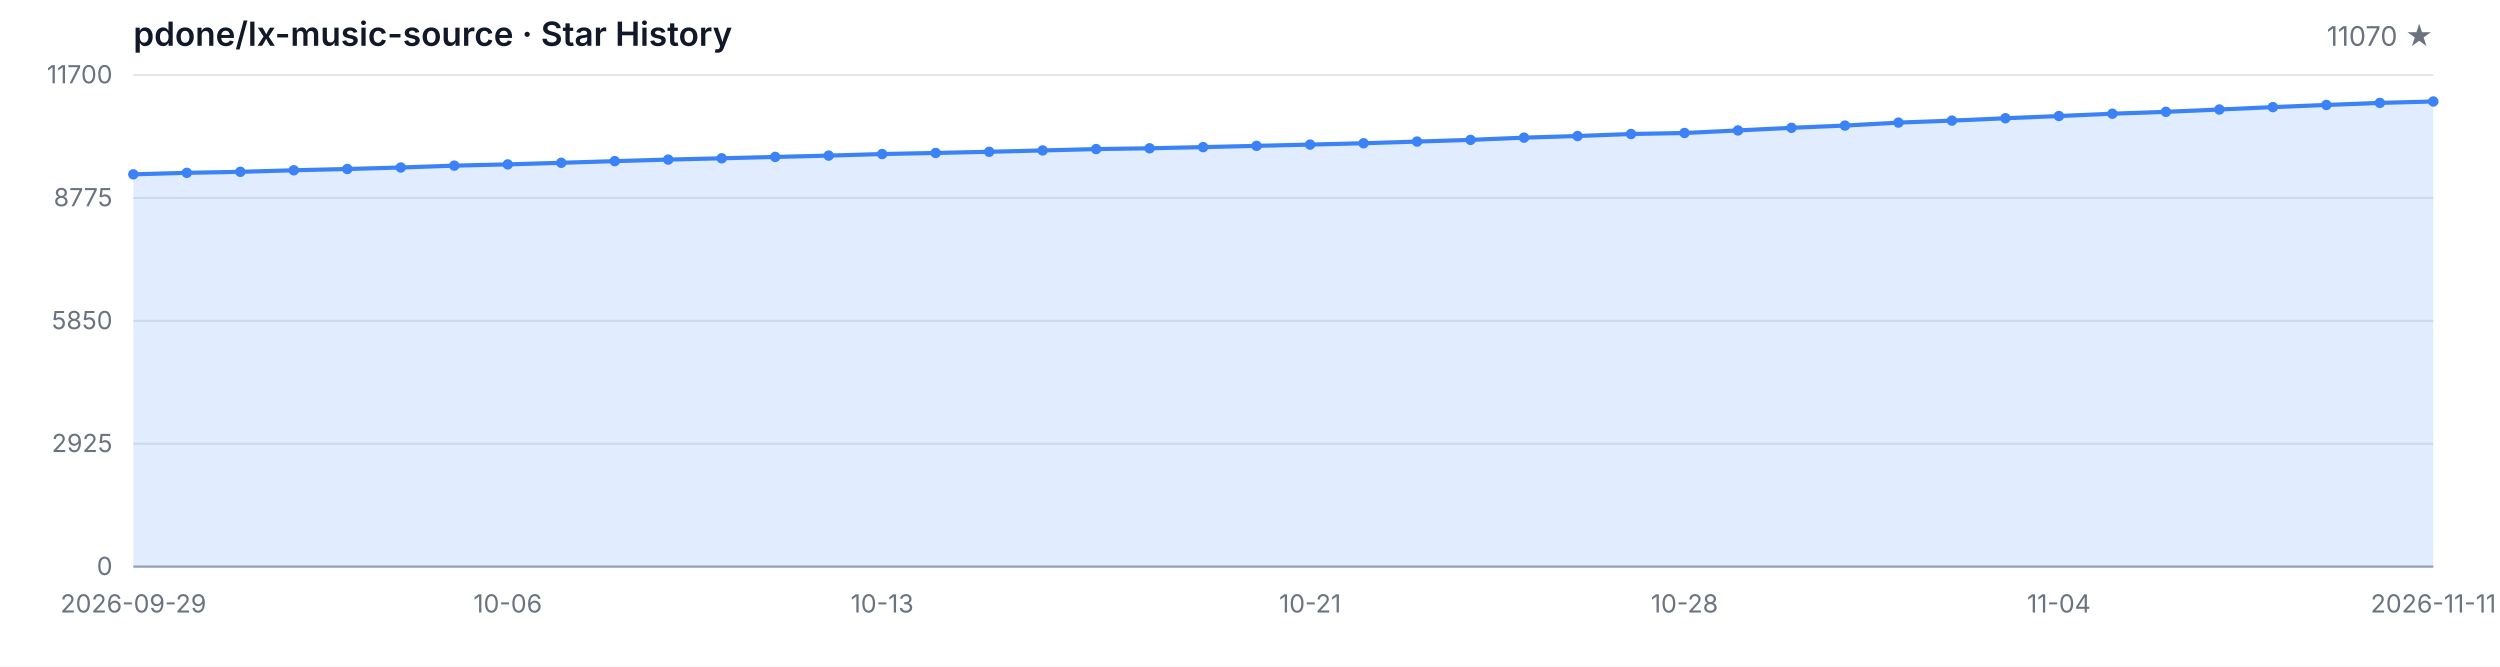
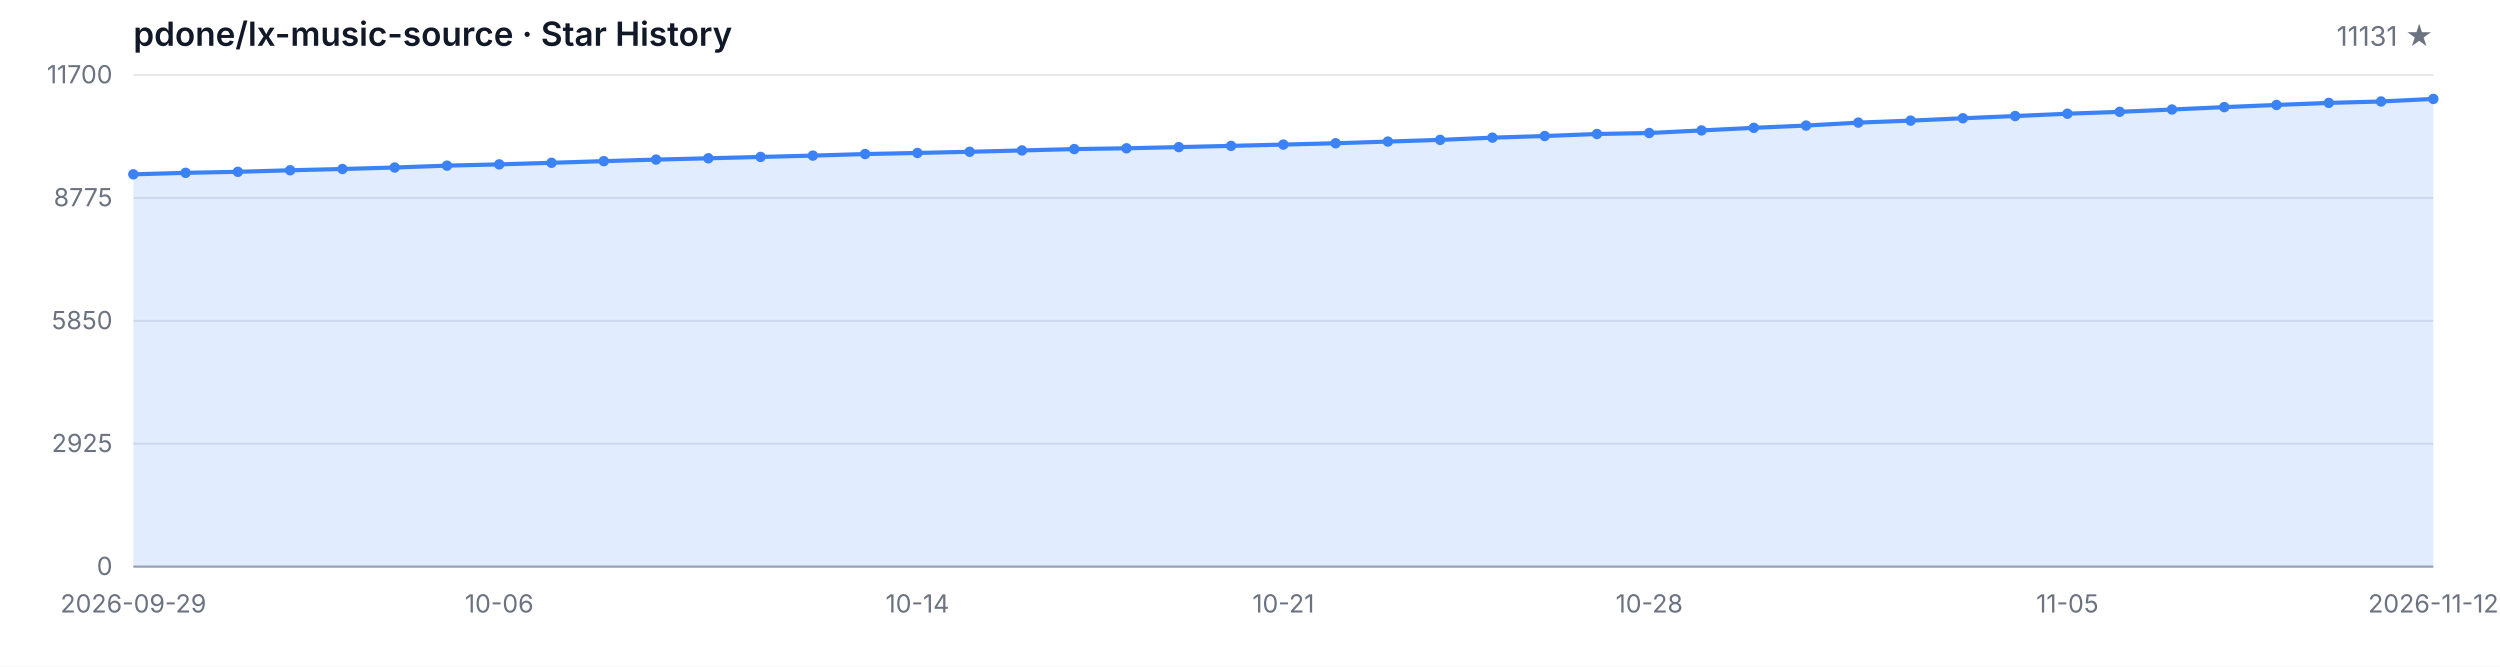
<svg xmlns="http://www.w3.org/2000/svg" width="1200" height="320" viewBox="0 0 1200 320" role="img" aria-label="Star History">
  <style>
  .bg { fill: #ffffff; }
  .grid { stroke: #e5e7eb; stroke-width: 1; }
  .axis { stroke: #9ca3af; stroke-width: 1; }
  .area { fill: rgba(59, 130, 246, 0.15); }
  .line { fill: none; stroke: #3b82f6; stroke-width: 2; stroke-linejoin: round; stroke-linecap: round; }
  .dot { fill: #3b82f6; }
  .tlabel { fill: #6b7280; font-family: -apple-system, BlinkMacSystemFont, 'Segoe UI', sans-serif; font-size: 12px; }
  .title { fill: #111827; font-family: -apple-system, BlinkMacSystemFont, 'Segoe UI', sans-serif; font-size: 16px; font-weight: 600; }
  .subtitle { fill: #6b7280; font-family: -apple-system, BlinkMacSystemFont, 'Segoe UI', sans-serif; font-size: 13px; }
  @media (prefers-color-scheme: dark) {
    .bg { fill: #0d1117; }
    .grid { stroke: #21262d; }
    .axis { stroke: #484f58; }
    .area { fill: rgba(58, 132, 255, 0.18); }
    .line { stroke: #58a6ff; }
    .dot { fill: #58a6ff; }
    .tlabel { fill: #8b949e; }
    .title { fill: #c9d1d9; }
    .subtitle { fill: #8b949e; }
  }
</style>
  <rect class="bg" width="1200" height="320" />
  <text class="title" x="64" y="22">pdone/lx-music-source · Star History</text>
-   <text class="subtitle" x="1168" y="22" text-anchor="end">11070 ★</text>
+   <text class="subtitle" x="1168" y="22" text-anchor="end">11131 ★</text>
  <line class="grid" x1="64" y1="272.00" x2="1168" y2="272.00" />
  <line class="grid" x1="64" y1="213.00" x2="1168" y2="213.00" />
  <line class="grid" x1="64" y1="154.00" x2="1168" y2="154.00" />
  <line class="grid" x1="64" y1="95.00" x2="1168" y2="95.00" />
  <line class="grid" x1="64" y1="36.00" x2="1168" y2="36.00" />
  <text class="tlabel" x="54" y="276.00" text-anchor="end">0</text>
  <text class="tlabel" x="54" y="217.00" text-anchor="end">2925</text>
  <text class="tlabel" x="54" y="158.00" text-anchor="end">5850</text>
  <text class="tlabel" x="54" y="99.00" text-anchor="end">8775</text>
  <text class="tlabel" x="54" y="40.00" text-anchor="end">11700</text>
  <line class="axis" x1="64" y1="272" x2="1168" y2="272" />
-   <path class="area" d="M 64.00 272.00 L 64.00 83.68 L 89.67 82.96 L 115.35 82.47 L 141.02 81.73 L 166.70 81.12 L 192.37 80.40 L 218.05 79.51 L 243.72 78.90 L 269.40 78.14 L 295.07 77.35 L 320.74 76.60 L 346.42 75.98 L 372.09 75.33 L 397.77 74.69 L 423.44 73.94 L 449.12 73.42 L 474.79 72.85 L 500.47 72.21 L 526.14 71.56 L 551.81 71.18 L 577.49 70.61 L 603.16 70.01 L 628.84 69.40 L 654.51 68.76 L 680.19 67.95 L 705.86 67.14 L 731.53 66.07 L 757.21 65.29 L 782.88 64.32 L 808.56 63.84 L 834.23 62.61 L 859.91 61.35 L 885.58 60.27 L 911.26 58.85 L 936.93 57.89 L 962.60 56.76 L 988.28 55.69 L 1013.95 54.58 L 1039.63 53.67 L 1065.30 52.56 L 1090.98 51.41 L 1116.65 50.38 L 1142.33 49.39 L 1168.00 48.71 L 1168.00 272.00 Z" />
-   <path class="line" d="M 64.00 83.68 L 89.67 82.96 L 115.35 82.47 L 141.02 81.73 L 166.70 81.12 L 192.37 80.40 L 218.05 79.51 L 243.72 78.90 L 269.40 78.14 L 295.07 77.35 L 320.74 76.60 L 346.42 75.98 L 372.09 75.33 L 397.77 74.69 L 423.44 73.94 L 449.12 73.42 L 474.79 72.85 L 500.47 72.21 L 526.14 71.56 L 551.81 71.18 L 577.49 70.61 L 603.16 70.01 L 628.84 69.40 L 654.51 68.76 L 680.19 67.95 L 705.86 67.14 L 731.53 66.07 L 757.21 65.29 L 782.88 64.32 L 808.56 63.84 L 834.23 62.61 L 859.91 61.35 L 885.58 60.27 L 911.26 58.85 L 936.93 57.89 L 962.60 56.76 L 988.28 55.69 L 1013.95 54.58 L 1039.63 53.67 L 1065.30 52.56 L 1090.98 51.41 L 1116.65 50.38 L 1142.33 49.39 L 1168.00 48.71" />
+   <path class="area" d="M 64.00 272.00 L 64.00 83.68 L 89.09 82.96 L 114.18 82.47 L 139.27 81.73 L 164.36 81.12 L 189.45 80.40 L 214.55 79.51 L 239.64 78.90 L 264.73 78.14 L 289.82 77.35 L 314.91 76.60 L 340.00 75.98 L 365.09 75.33 L 390.18 74.69 L 415.27 73.94 L 440.36 73.42 L 465.45 72.85 L 490.55 72.21 L 515.64 71.56 L 540.73 71.18 L 565.82 70.61 L 590.91 70.01 L 616.00 69.40 L 641.09 68.76 L 666.18 67.95 L 691.27 67.14 L 716.36 66.07 L 741.45 65.29 L 766.55 64.32 L 791.64 63.84 L 816.73 62.61 L 841.82 61.35 L 866.91 60.27 L 892.00 58.85 L 917.09 57.89 L 942.18 56.76 L 967.27 55.69 L 992.36 54.58 L 1017.45 53.67 L 1042.55 52.56 L 1067.64 51.41 L 1092.73 50.38 L 1117.82 49.39 L 1142.91 48.71 L 1168.00 47.48 L 1168.00 272.00 Z" />
+   <path class="line" d="M 64.00 83.68 L 89.09 82.96 L 114.18 82.47 L 139.27 81.73 L 164.36 81.12 L 189.45 80.40 L 214.55 79.51 L 239.64 78.90 L 264.73 78.14 L 289.82 77.35 L 314.91 76.60 L 340.00 75.98 L 365.09 75.33 L 390.18 74.69 L 415.27 73.94 L 440.36 73.42 L 465.45 72.85 L 490.55 72.21 L 515.64 71.56 L 540.73 71.18 L 565.82 70.61 L 590.91 70.01 L 616.00 69.40 L 641.09 68.76 L 666.18 67.95 L 691.27 67.14 L 716.36 66.07 L 741.45 65.29 L 766.55 64.32 L 791.64 63.84 L 816.73 62.61 L 841.82 61.35 L 866.91 60.27 L 892.00 58.85 L 917.09 57.89 L 942.18 56.76 L 967.27 55.69 L 992.36 54.58 L 1017.45 53.67 L 1042.55 52.56 L 1067.64 51.41 L 1092.73 50.38 L 1117.82 49.39 L 1142.91 48.71 L 1168.00 47.48" />
  <circle class="dot" cx="64.00" cy="83.68" r="2.5" />
-   <circle class="dot" cx="89.67" cy="82.96" r="2.5" />
-   <circle class="dot" cx="115.35" cy="82.47" r="2.5" />
-   <circle class="dot" cx="141.02" cy="81.73" r="2.5" />
-   <circle class="dot" cx="166.70" cy="81.12" r="2.5" />
-   <circle class="dot" cx="192.37" cy="80.40" r="2.5" />
-   <circle class="dot" cx="218.05" cy="79.51" r="2.5" />
-   <circle class="dot" cx="243.72" cy="78.90" r="2.5" />
-   <circle class="dot" cx="269.40" cy="78.14" r="2.5" />
-   <circle class="dot" cx="295.07" cy="77.35" r="2.5" />
-   <circle class="dot" cx="320.74" cy="76.60" r="2.5" />
-   <circle class="dot" cx="346.42" cy="75.98" r="2.5" />
-   <circle class="dot" cx="372.09" cy="75.33" r="2.5" />
-   <circle class="dot" cx="397.77" cy="74.69" r="2.5" />
-   <circle class="dot" cx="423.44" cy="73.94" r="2.5" />
-   <circle class="dot" cx="449.12" cy="73.42" r="2.5" />
-   <circle class="dot" cx="474.79" cy="72.85" r="2.5" />
-   <circle class="dot" cx="500.47" cy="72.21" r="2.5" />
-   <circle class="dot" cx="526.14" cy="71.56" r="2.5" />
-   <circle class="dot" cx="551.81" cy="71.18" r="2.5" />
-   <circle class="dot" cx="577.49" cy="70.61" r="2.5" />
-   <circle class="dot" cx="603.16" cy="70.01" r="2.5" />
-   <circle class="dot" cx="628.84" cy="69.40" r="2.5" />
-   <circle class="dot" cx="654.51" cy="68.76" r="2.5" />
-   <circle class="dot" cx="680.19" cy="67.95" r="2.5" />
-   <circle class="dot" cx="705.86" cy="67.14" r="2.5" />
-   <circle class="dot" cx="731.53" cy="66.07" r="2.5" />
-   <circle class="dot" cx="757.21" cy="65.29" r="2.5" />
-   <circle class="dot" cx="782.88" cy="64.32" r="2.5" />
-   <circle class="dot" cx="808.56" cy="63.84" r="2.5" />
-   <circle class="dot" cx="834.23" cy="62.61" r="2.5" />
-   <circle class="dot" cx="859.91" cy="61.35" r="2.5" />
-   <circle class="dot" cx="885.58" cy="60.27" r="2.5" />
-   <circle class="dot" cx="911.26" cy="58.85" r="2.5" />
-   <circle class="dot" cx="936.93" cy="57.89" r="2.5" />
-   <circle class="dot" cx="962.60" cy="56.76" r="2.5" />
-   <circle class="dot" cx="988.28" cy="55.69" r="2.5" />
-   <circle class="dot" cx="1013.95" cy="54.58" r="2.5" />
-   <circle class="dot" cx="1039.63" cy="53.67" r="2.5" />
-   <circle class="dot" cx="1065.30" cy="52.56" r="2.5" />
-   <circle class="dot" cx="1090.98" cy="51.41" r="2.5" />
-   <circle class="dot" cx="1116.65" cy="50.38" r="2.5" />
-   <circle class="dot" cx="1142.33" cy="49.39" r="2.5" />
-   <circle class="dot" cx="1168.00" cy="48.71" r="2.5" />
+   <circle class="dot" cx="89.09" cy="82.96" r="2.5" />
+   <circle class="dot" cx="114.18" cy="82.47" r="2.5" />
+   <circle class="dot" cx="139.27" cy="81.73" r="2.5" />
+   <circle class="dot" cx="164.36" cy="81.12" r="2.5" />
+   <circle class="dot" cx="189.45" cy="80.40" r="2.5" />
+   <circle class="dot" cx="214.55" cy="79.51" r="2.5" />
+   <circle class="dot" cx="239.64" cy="78.90" r="2.5" />
+   <circle class="dot" cx="264.73" cy="78.14" r="2.5" />
+   <circle class="dot" cx="289.82" cy="77.35" r="2.5" />
+   <circle class="dot" cx="314.91" cy="76.60" r="2.5" />
+   <circle class="dot" cx="340.00" cy="75.98" r="2.5" />
+   <circle class="dot" cx="365.09" cy="75.33" r="2.5" />
+   <circle class="dot" cx="390.18" cy="74.69" r="2.5" />
+   <circle class="dot" cx="415.27" cy="73.94" r="2.5" />
+   <circle class="dot" cx="440.36" cy="73.42" r="2.5" />
+   <circle class="dot" cx="465.45" cy="72.85" r="2.5" />
+   <circle class="dot" cx="490.55" cy="72.21" r="2.5" />
+   <circle class="dot" cx="515.64" cy="71.56" r="2.5" />
+   <circle class="dot" cx="540.73" cy="71.18" r="2.5" />
+   <circle class="dot" cx="565.82" cy="70.61" r="2.5" />
+   <circle class="dot" cx="590.91" cy="70.01" r="2.5" />
+   <circle class="dot" cx="616.00" cy="69.40" r="2.5" />
+   <circle class="dot" cx="641.09" cy="68.76" r="2.5" />
+   <circle class="dot" cx="666.18" cy="67.95" r="2.5" />
+   <circle class="dot" cx="691.27" cy="67.14" r="2.5" />
+   <circle class="dot" cx="716.36" cy="66.07" r="2.5" />
+   <circle class="dot" cx="741.45" cy="65.29" r="2.5" />
+   <circle class="dot" cx="766.55" cy="64.32" r="2.5" />
+   <circle class="dot" cx="791.64" cy="63.84" r="2.5" />
+   <circle class="dot" cx="816.73" cy="62.61" r="2.5" />
+   <circle class="dot" cx="841.82" cy="61.35" r="2.5" />
+   <circle class="dot" cx="866.91" cy="60.27" r="2.5" />
+   <circle class="dot" cx="892.00" cy="58.85" r="2.5" />
+   <circle class="dot" cx="917.09" cy="57.89" r="2.5" />
+   <circle class="dot" cx="942.18" cy="56.76" r="2.5" />
+   <circle class="dot" cx="967.27" cy="55.69" r="2.5" />
+   <circle class="dot" cx="992.36" cy="54.58" r="2.5" />
+   <circle class="dot" cx="1017.45" cy="53.67" r="2.5" />
+   <circle class="dot" cx="1042.55" cy="52.56" r="2.5" />
+   <circle class="dot" cx="1067.64" cy="51.41" r="2.5" />
+   <circle class="dot" cx="1092.73" cy="50.38" r="2.5" />
+   <circle class="dot" cx="1117.82" cy="49.39" r="2.5" />
+   <circle class="dot" cx="1142.91" cy="48.71" r="2.5" />
+   <circle class="dot" cx="1168.00" cy="47.48" r="2.5" />
  <text class="tlabel" x="64.00" y="294" text-anchor="middle">2026-09-29</text>
-   <text class="tlabel" x="243.72" y="294" text-anchor="middle">10-06</text>
-   <text class="tlabel" x="423.44" y="294" text-anchor="middle">10-13</text>
-   <text class="tlabel" x="628.84" y="294" text-anchor="middle">10-21</text>
-   <text class="tlabel" x="808.56" y="294" text-anchor="middle">10-28</text>
-   <text class="tlabel" x="988.28" y="294" text-anchor="middle">11-04</text>
-   <text class="tlabel" x="1168.00" y="294" text-anchor="middle">2026-11-11</text>
+   <text class="tlabel" x="239.64" y="294" text-anchor="middle">10-06</text>
+   <text class="tlabel" x="440.36" y="294" text-anchor="middle">10-14</text>
+   <text class="tlabel" x="616.00" y="294" text-anchor="middle">10-21</text>
+   <text class="tlabel" x="791.64" y="294" text-anchor="middle">10-28</text>
+   <text class="tlabel" x="992.36" y="294" text-anchor="middle">11-05</text>
+   <text class="tlabel" x="1168.00" y="294" text-anchor="middle">2026-11-12</text>
</svg>
